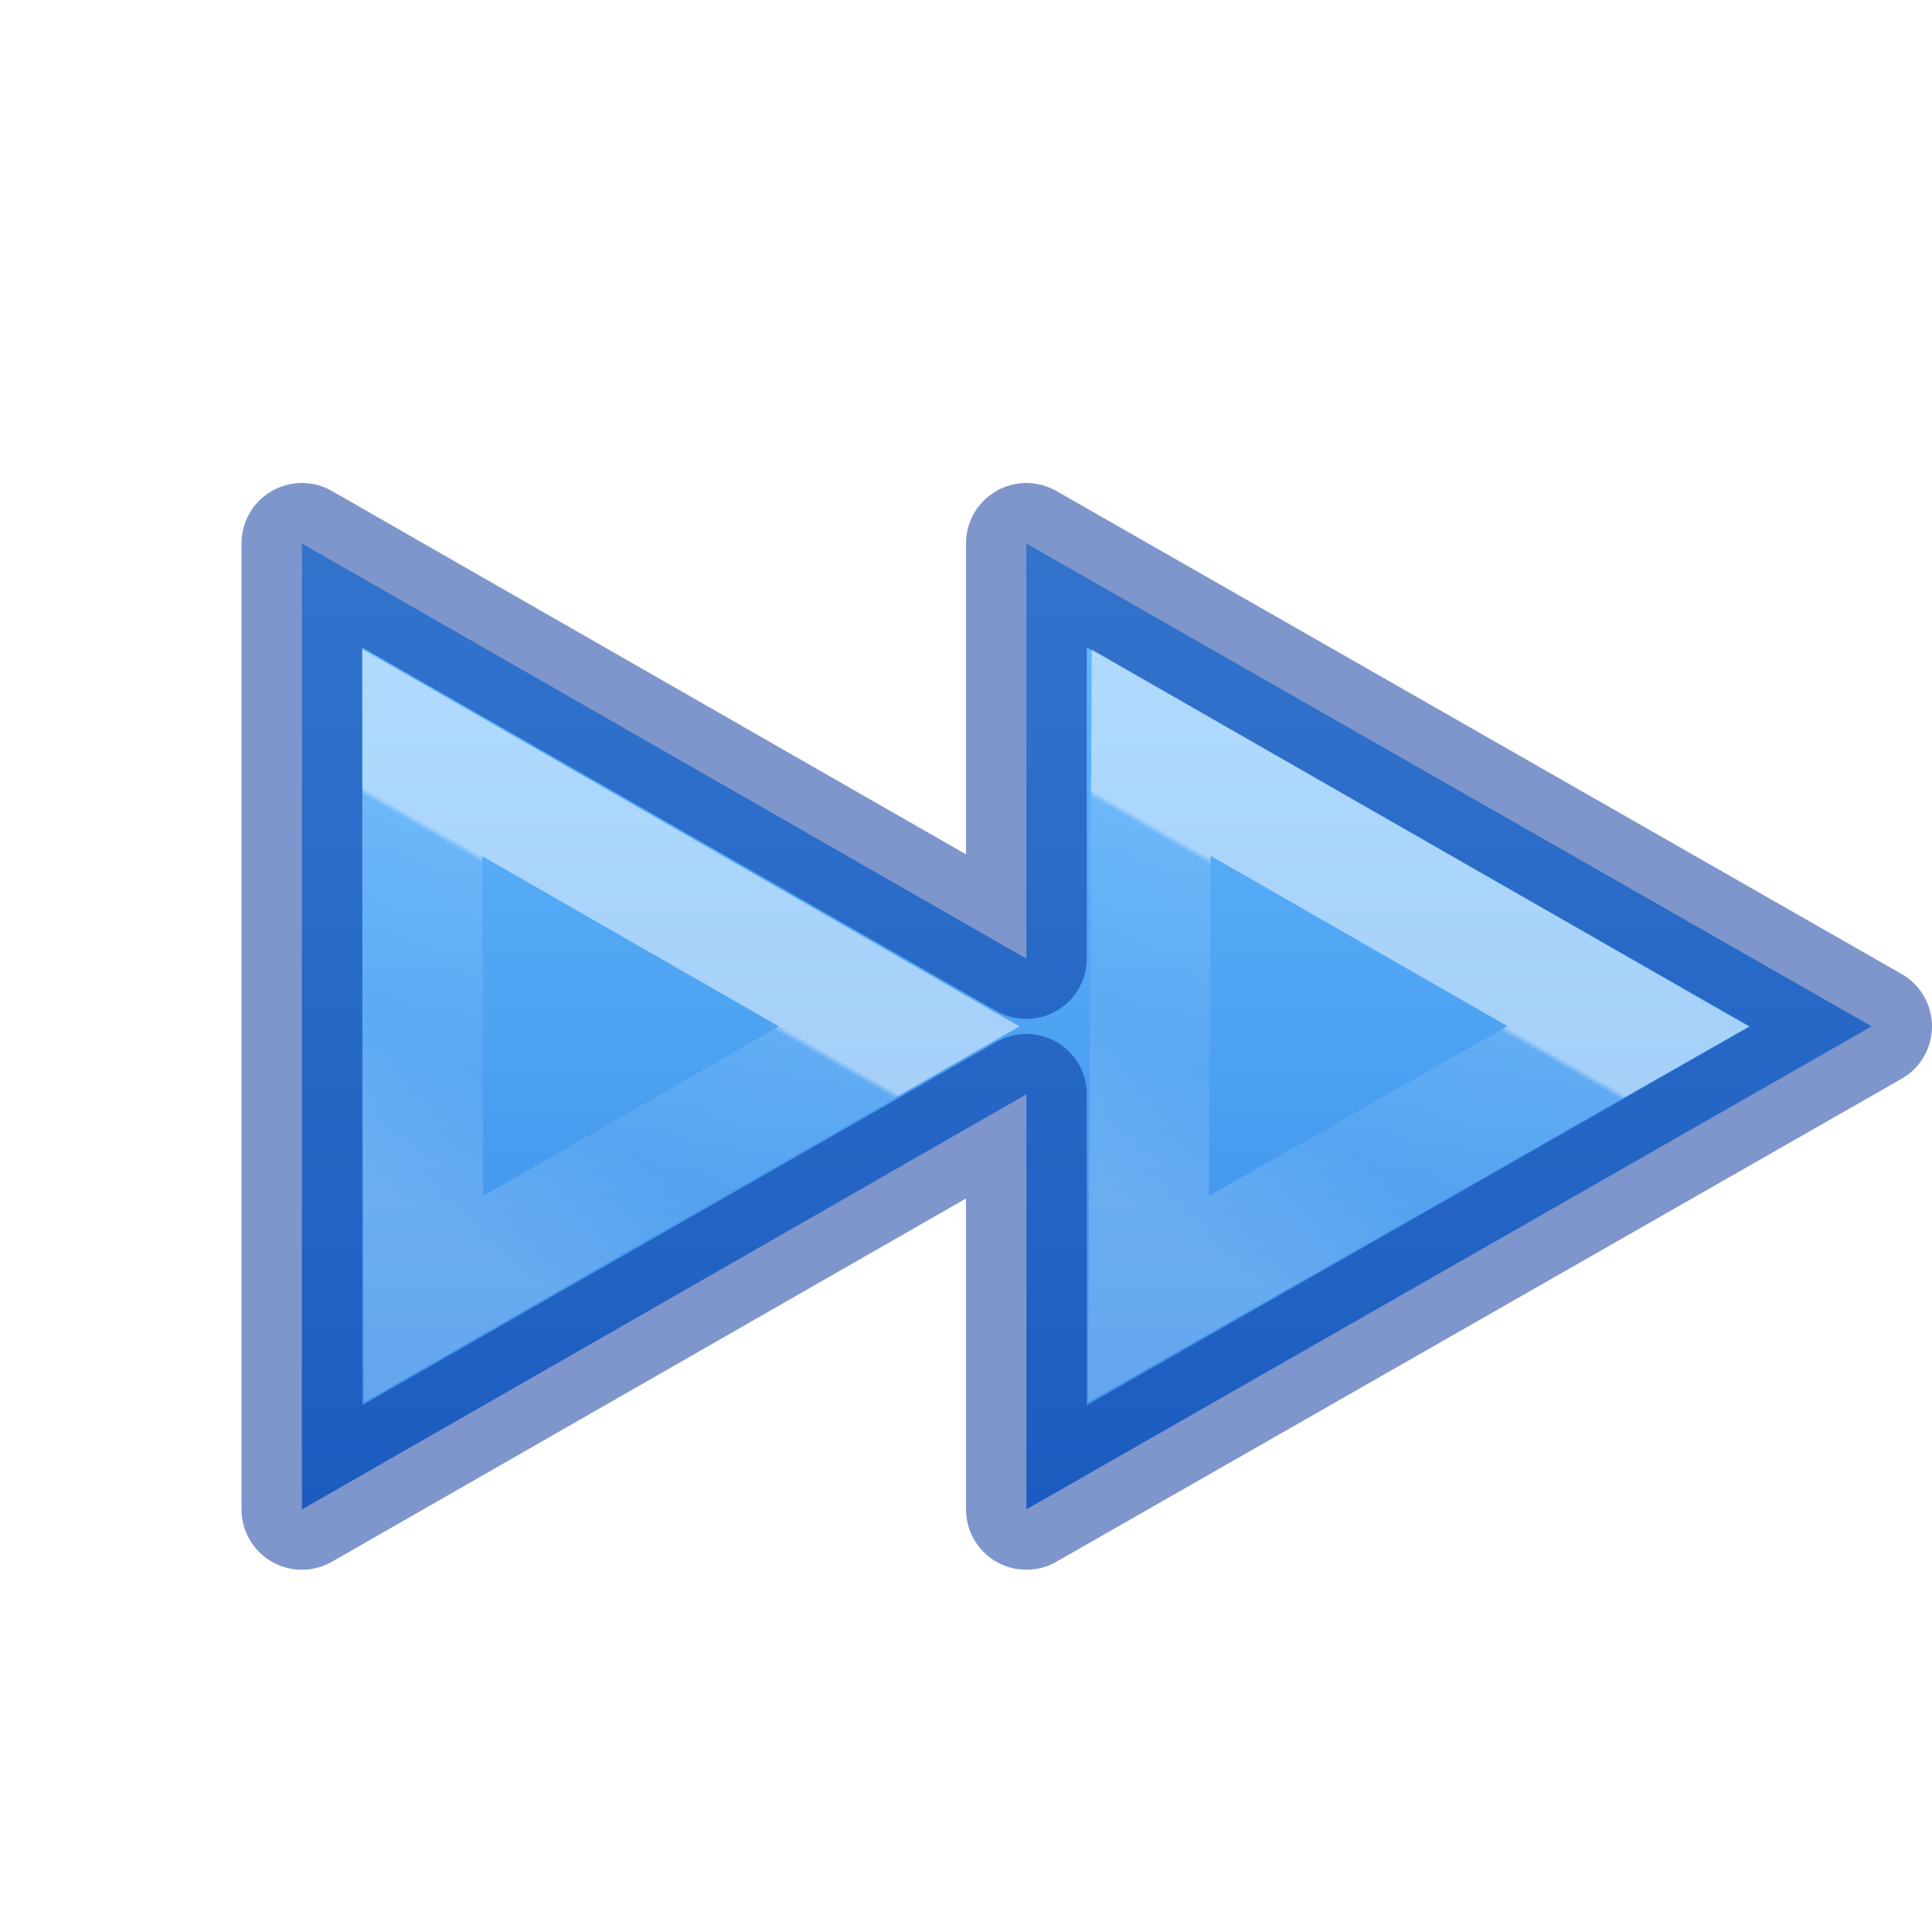
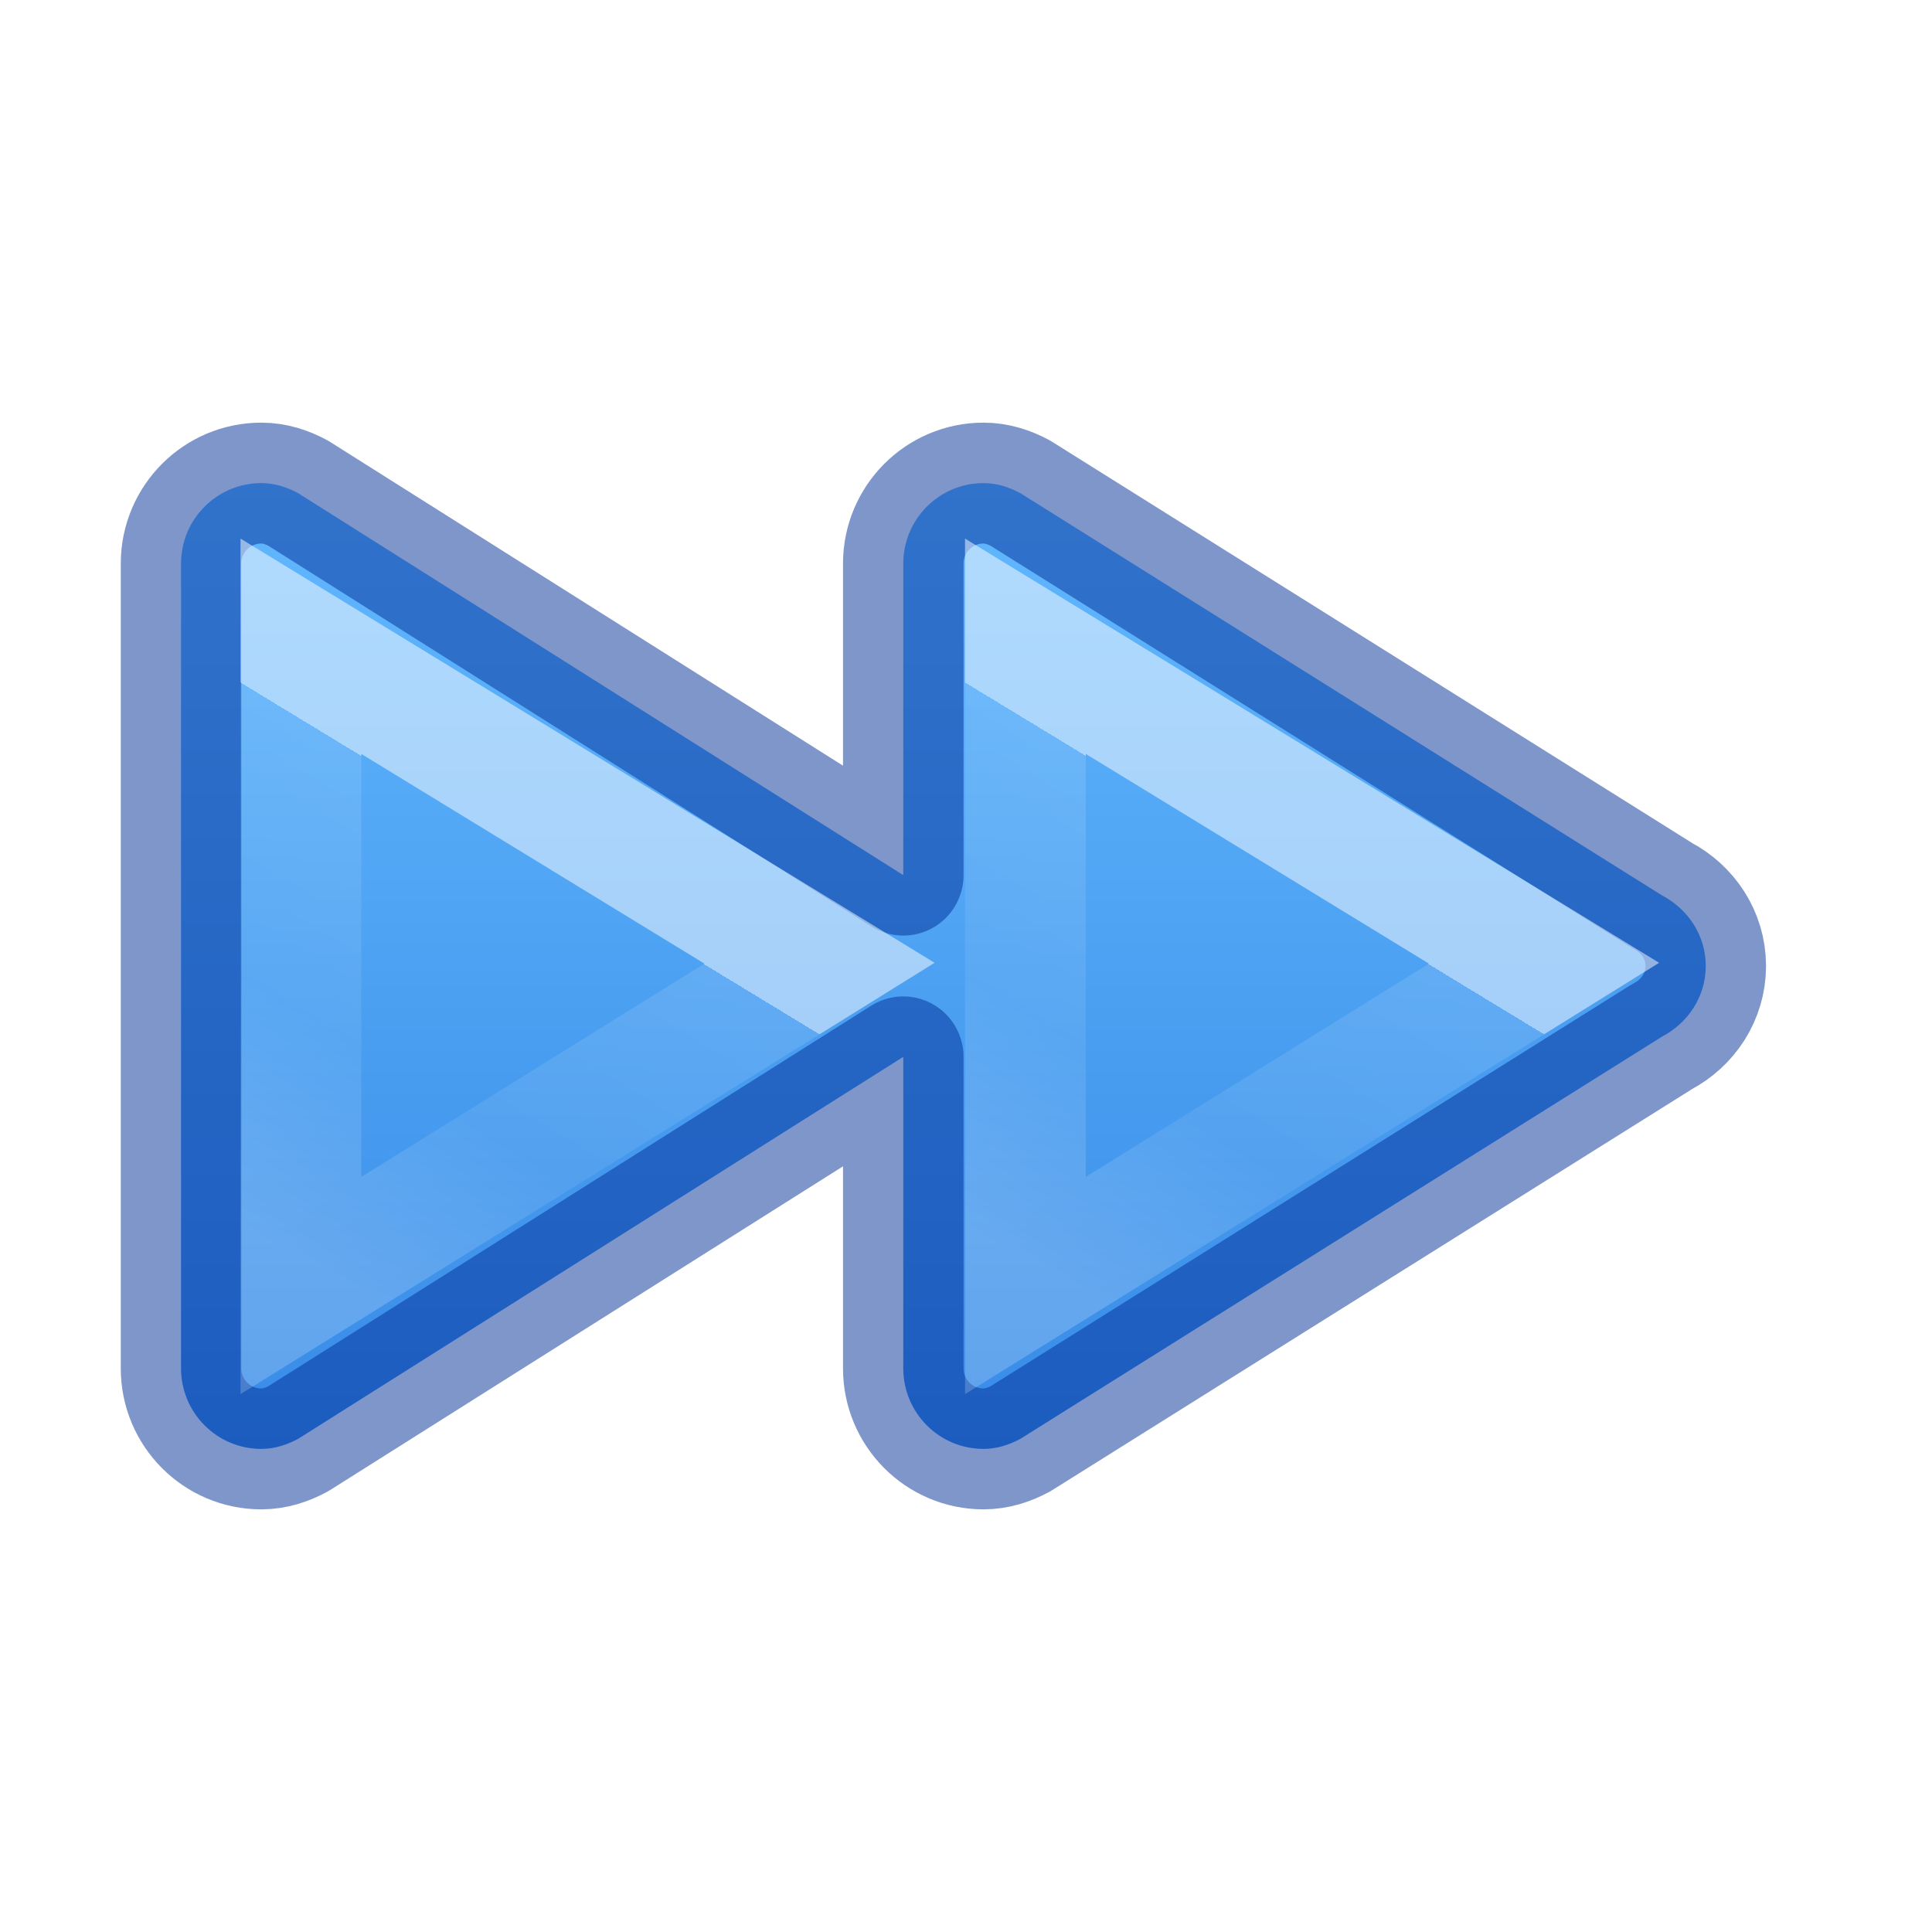
<svg xmlns="http://www.w3.org/2000/svg" xmlns:xlink="http://www.w3.org/1999/xlink" version="1.1" width="16" height="16" id="svg2415">
  <defs id="defs2417">
-     <linearGradient id="linearGradient4261">
-       <stop id="stop4263" style="stop-color:#ffffff;stop-opacity:1" offset="0" />
-       <stop id="stop4265" style="stop-color:#ffffff;stop-opacity:0.235" offset="0.018" />
-       <stop id="stop4267" style="stop-color:#ffffff;stop-opacity:0.157" offset="0.539" />
-       <stop id="stop4269" style="stop-color:#ffffff;stop-opacity:0.392" offset="1" />
+     <linearGradient id="linearGradient1079">
+       <stop id="stop1071" style="stop-color:#ffffff;stop-opacity:1" offset="0" />
+       <stop id="stop1073" style="stop-color:#ffffff;stop-opacity:0.235" offset="0" />
+       <stop id="stop1075" style="stop-color:#ffffff;stop-opacity:0.157" offset="0.539" />
+       <stop id="stop1077" style="stop-color:#ffffff;stop-opacity:0.392" offset="1" />
    </linearGradient>
    <linearGradient id="linearGradient4382">
      <stop id="stop4384" style="stop-color:#64baff;stop-opacity:1" offset="0" />
      <stop id="stop4386" style="stop-color:#3689e6;stop-opacity:1" offset="1" />
    </linearGradient>
-     <linearGradient gradientTransform="matrix(-0.8047894,0,0,0.6016574,1654.517,-1935.998)" gradientUnits="userSpaceOnUse" xlink:href="#linearGradient4382" id="linearGradient11527-6-1" y2="3238.637" x2="2049.462" y1="3225.205" x1="2049.462" />
-     <linearGradient y2="33.649" x2="26.024" y1="28.049" x1="29.395" gradientTransform="matrix(0.4557546,0,0,0.4329862,-8.047076,-4.283202)" gradientUnits="userSpaceOnUse" id="linearGradient4273-1-6" xlink:href="#linearGradient4261" />
-     <linearGradient y2="33.649" x2="26.024" y1="28.049" x1="29.395" gradientTransform="matrix(0.4557546,0,0,0.4329862,-2.044903,-4.283202)" gradientUnits="userSpaceOnUse" id="linearGradient4273-1-6-3" xlink:href="#linearGradient4261" />
+     <linearGradient id="linearGradient4257">
+       <stop offset="0" style="stop-color:#ffffff;stop-opacity:1" id="stop4259" />
+       <stop offset="0" style="stop-color:#ffffff;stop-opacity:0.235" id="stop4261-1" />
+       <stop offset="1" style="stop-color:#ffffff;stop-opacity:0.157" id="stop4263-2" />
+       <stop offset="1" style="stop-color:#ffffff;stop-opacity:0.392" id="stop4265-7" />
+     </linearGradient>
+     <linearGradient y2="33.917" x2="35.837" y1="26.105" x1="35.837" gradientTransform="matrix(0.4936626,0,0,0.6361402,-3.597424,-10.57616)" gradientUnits="userSpaceOnUse" id="linearGradient4217" xlink:href="#linearGradient4257" />
+     <linearGradient xlink:href="#linearGradient1079" id="linearGradient4273-1-6-8" gradientUnits="userSpaceOnUse" gradientTransform="matrix(0.5105196,0,0,0.4283853,-10.45542,-4.293817)" x1="29.9" y1="27.214" x2="24.889" y2="34.138" />
+     <linearGradient y2="34.138" x2="24.889" y1="27.214" x1="29.9" gradientTransform="matrix(0.5105196,0,0,0.4283853,-4.454761,-4.293817)" gradientUnits="userSpaceOnUse" id="linearGradient4273-1-6-8-6" xlink:href="#linearGradient1079" />
+     <linearGradient gradientTransform="translate(-1)" gradientUnits="userSpaceOnUse" y2="18.522" x2="11.566" y1="5.464" x1="11.566" id="linearGradient873" xlink:href="#linearGradient4382" />
  </defs>
-   <path d="m 8.5,12.5 0,-0.156 0,-3.281 -6,3.438 0,-8 6,3.438 0,-3.438 L 15.5,8.5 Z" id="path5566" style="color:#000000;clip-rule:nonzero;display:inline;overflow:visible;visibility:visible;opacity:0.99;isolation:auto;mix-blend-mode:normal;color-interpolation:sRGB;color-interpolation-filters:linearRGB;solid-color:#000000;solid-opacity:1;fill:url(#linearGradient11527-6-1);fill-opacity:1;fill-rule:nonzero;stroke:none;stroke-width:1;stroke-linecap:butt;stroke-linejoin:miter;stroke-miterlimit:4;stroke-dasharray:none;stroke-dashoffset:0;stroke-opacity:1;marker:none;color-rendering:auto;image-rendering:auto;shape-rendering:auto;text-rendering:auto;enable-background:accumulate" />
-   <path id="path4271-3-1" d="M 3.507,10.76 3.496,6.233 7.446,8.5 Z" style="color:#000000;clip-rule:nonzero;display:inline;overflow:visible;visibility:visible;opacity:0.5;isolation:auto;mix-blend-mode:normal;color-interpolation:sRGB;color-interpolation-filters:linearRGB;solid-color:#000000;solid-opacity:1;fill:none;fill-opacity:1;fill-rule:nonzero;stroke:url(#linearGradient4273-1-6);stroke-width:0.992;stroke-linecap:butt;stroke-linejoin:miter;stroke-miterlimit:4;stroke-dasharray:none;stroke-dashoffset:0;stroke-opacity:1;marker:none;color-rendering:auto;image-rendering:auto;shape-rendering:auto;text-rendering:auto;enable-background:accumulate" />
-   <path d="m 8.5,12.5 0,-0.156 0,-3.281 L 2.5,12.5 l 0,-8 6,3.438 0,-3.438 L 15.5,8.5 Z" id="path5566-3" style="color:#000000;clip-rule:nonzero;display:inline;overflow:visible;visibility:visible;opacity:0.5;isolation:auto;mix-blend-mode:normal;color-interpolation:sRGB;color-interpolation-filters:linearRGB;solid-color:#000000;solid-opacity:1;fill:none;fill-opacity:1;fill-rule:nonzero;stroke:#002e99;stroke-width:1;stroke-linecap:round;stroke-linejoin:round;stroke-miterlimit:4;stroke-dasharray:none;stroke-dashoffset:0;stroke-opacity:1;marker:none;color-rendering:auto;image-rendering:auto;shape-rendering:auto;text-rendering:auto;enable-background:accumulate" />
-   <path id="path4271-3-1-1" d="M 9.51,10.76 9.533,6.233 13.484,8.5 Z" style="color:#000000;clip-rule:nonzero;display:inline;overflow:visible;visibility:visible;opacity:0.5;isolation:auto;mix-blend-mode:normal;color-interpolation:sRGB;color-interpolation-filters:linearRGB;solid-color:#000000;solid-opacity:1;fill:none;fill-opacity:1;fill-rule:nonzero;stroke:url(#linearGradient4273-1-6-3);stroke-width:0.992;stroke-linecap:butt;stroke-linejoin:miter;stroke-miterlimit:4;stroke-dasharray:none;stroke-dashoffset:0;stroke-opacity:1;marker:none;color-rendering:auto;image-rendering:auto;shape-rendering:auto;text-rendering:auto;enable-background:accumulate" />
+   <g style="stroke-width:1.502" transform="matrix(0.6645848,0,0,0.6665439,-0.1622009,0.00147332)" id="g1335">
+     <path id="path980-3-9" style="font-variation-settings:normal;opacity:1;vector-effect:none;fill:url(#linearGradient873);fill-opacity:1;stroke:#002e99;stroke-width:1.502;stroke-linecap:round;stroke-linejoin:round;stroke-miterlimit:4;stroke-dasharray:none;stroke-dashoffset:0;stroke-opacity:0.5;marker:none;stop-color:#000000;stop-opacity:1" d="m 3.5,6 c -0.552,0 -1,0.448 -1,1 v 10 c 0,0.552 0.448,1 1,1 0.168,0 0.32,-0.051 0.459,-0.125 L 11.5,13.129 V 17 c 0,0.552 0.448,1 1,1 0.168,0 0.32,-0.051 0.459,-0.125 L 20.956,12.877 C 21.275,12.71 21.5,12.385 21.5,12 c 0,-0.385 -0.225,-0.71 -0.545,-0.877 L 12.959,6.125 C 12.82,6.051 12.668,6 12.5,6 c -0.552,0 -1,0.448 -1,1 v 3.871 L 3.959,6.125 C 3.82,6.051 3.668,6 3.5,6 Z" />
+   </g>
+   <path style="color:#000000;clip-rule:nonzero;display:inline;overflow:visible;visibility:visible;opacity:0.5;isolation:auto;mix-blend-mode:normal;color-interpolation:sRGB;color-interpolation-filters:linearRGB;solid-color:#000000;solid-opacity:1;fill:none;fill-opacity:1;fill-rule:nonzero;stroke:url(#linearGradient4273-1-6-8);stroke-width:1;stroke-linecap:butt;stroke-linejoin:miter;stroke-miterlimit:4;stroke-dasharray:none;stroke-dashoffset:0;stroke-opacity:1;marker:none;color-rendering:auto;image-rendering:auto;shape-rendering:auto;text-rendering:auto;enable-background:accumulate" d="M 2.492,10.646 V 5.352 l 4.295,2.625 z" id="path4271-3-1-2" />
+   <path id="path4271-3-1-2-1" d="M 8.492,10.646 V 5.352 l 4.295,2.625 z" style="color:#000000;clip-rule:nonzero;display:inline;overflow:visible;visibility:visible;opacity:0.5;isolation:auto;mix-blend-mode:normal;color-interpolation:sRGB;color-interpolation-filters:linearRGB;solid-color:#000000;solid-opacity:1;fill:none;fill-opacity:1;fill-rule:nonzero;stroke:url(#linearGradient4273-1-6-8-6);stroke-width:1;stroke-linecap:butt;stroke-linejoin:miter;stroke-miterlimit:4;stroke-dasharray:none;stroke-dashoffset:0;stroke-opacity:1;marker:none;color-rendering:auto;image-rendering:auto;shape-rendering:auto;text-rendering:auto;enable-background:accumulate" />
</svg>
